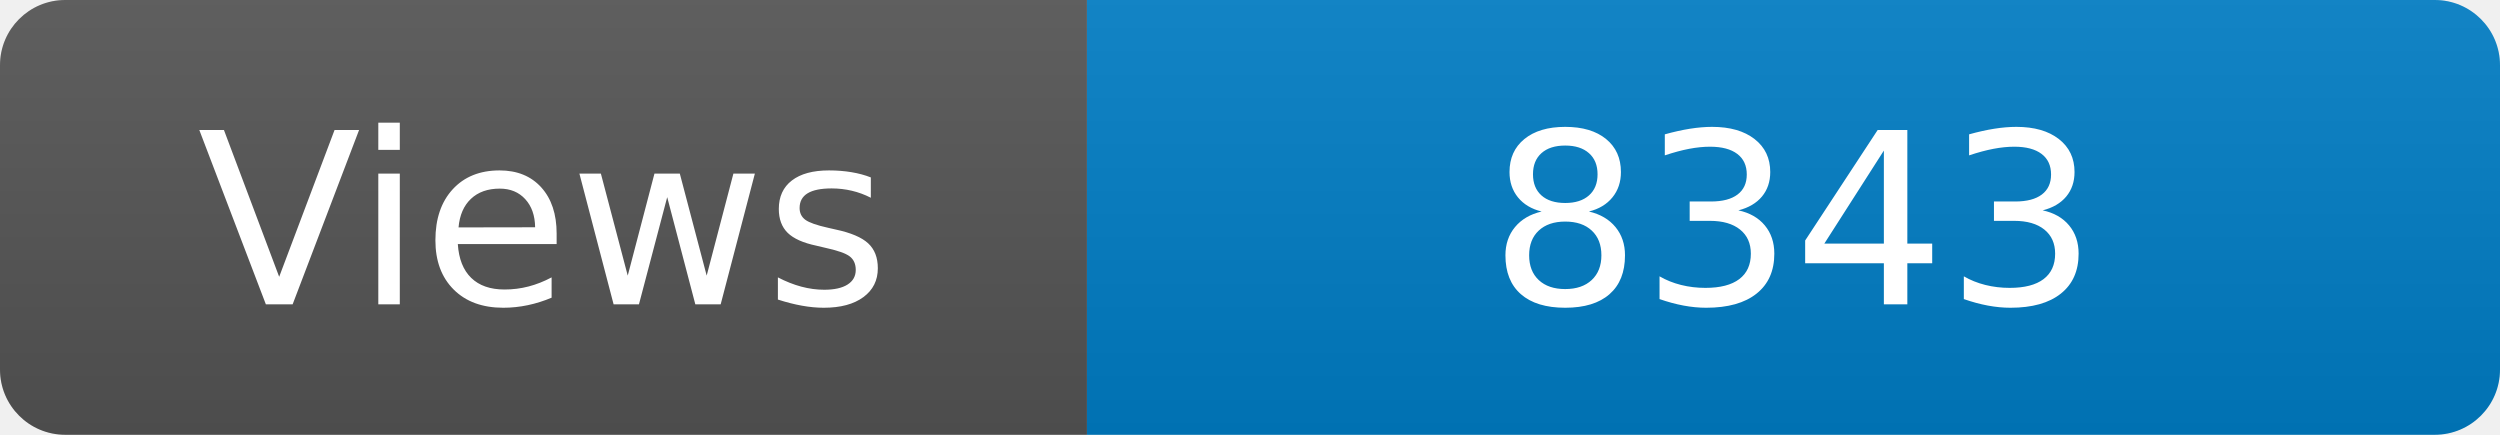
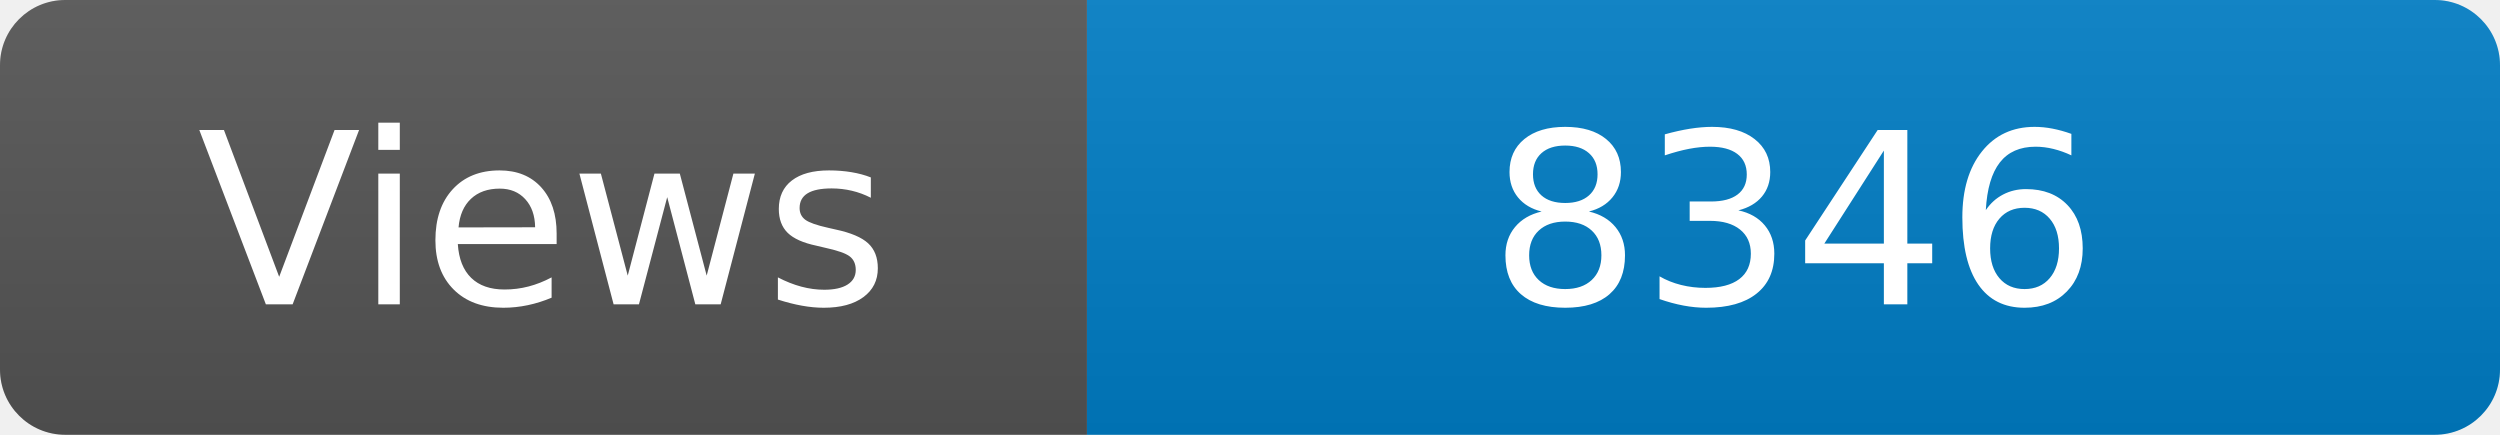
<svg xmlns="http://www.w3.org/2000/svg" width="115" height="20" role="img" aria-label="Maintained?: yes">
  <linearGradient id="s" x2="0" y2="100%">
    <stop offset="0" stop-color="#bbb" stop-opacity=".1" />
    <stop offset="1" stop-opacity=".1" />
  </linearGradient>
  <clipPath id="r">
    <rect width="115" height="20" rx="3" fill="#fff" />
  </clipPath>
  <g clip-path="url(#r)">
    <rect width="50" height="20" fill="#555" />
    <rect x="50" width="160" height="20" fill="#007ec6" />
    <rect width="115" height="20" fill="url(#s)" />
  </g>
  <g fill="#fff" text-anchor="middle" font-family="Verdana,Geneva,DejaVu Sans,sans-serif" font-size="110">
    <text x="250" y="140" transform="scale(.1)" fill="#fff">Views</text>
-     <text x="825" y="140" transform="scale(.1)" fill="#fff">8343</text>
+     <text x="825" y="140" transform="scale(.1)" fill="#fff">8346</text>
  </g>
</svg>
